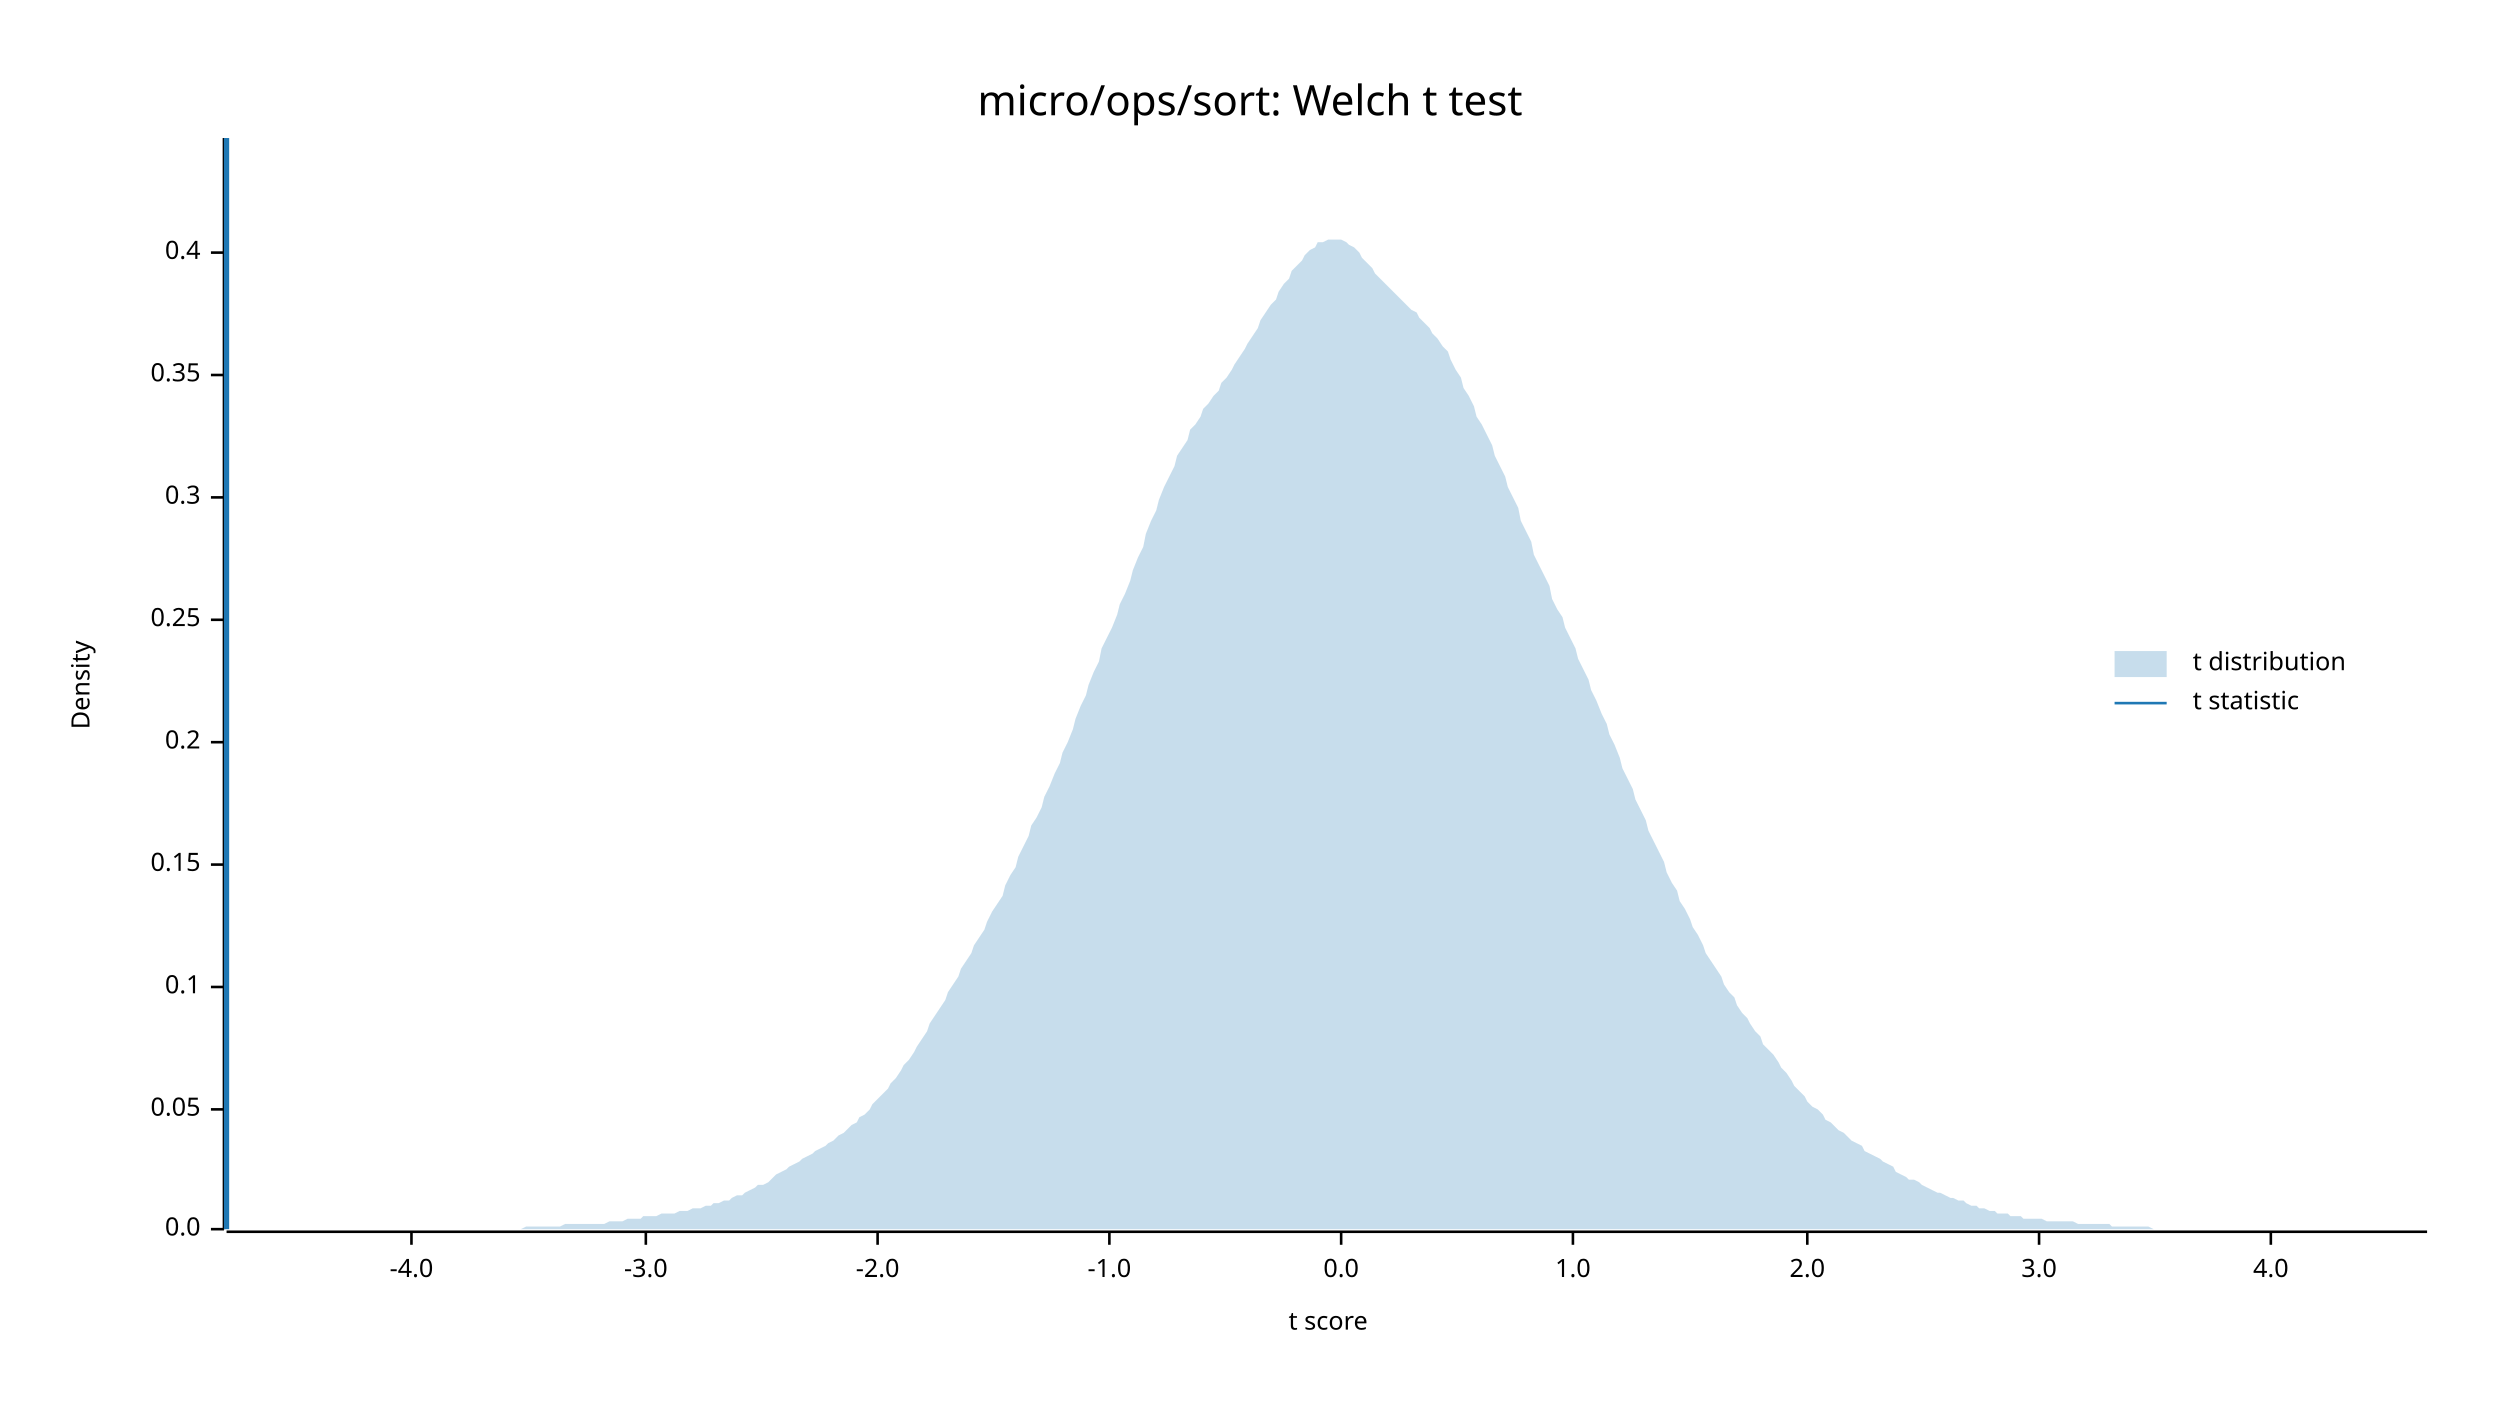
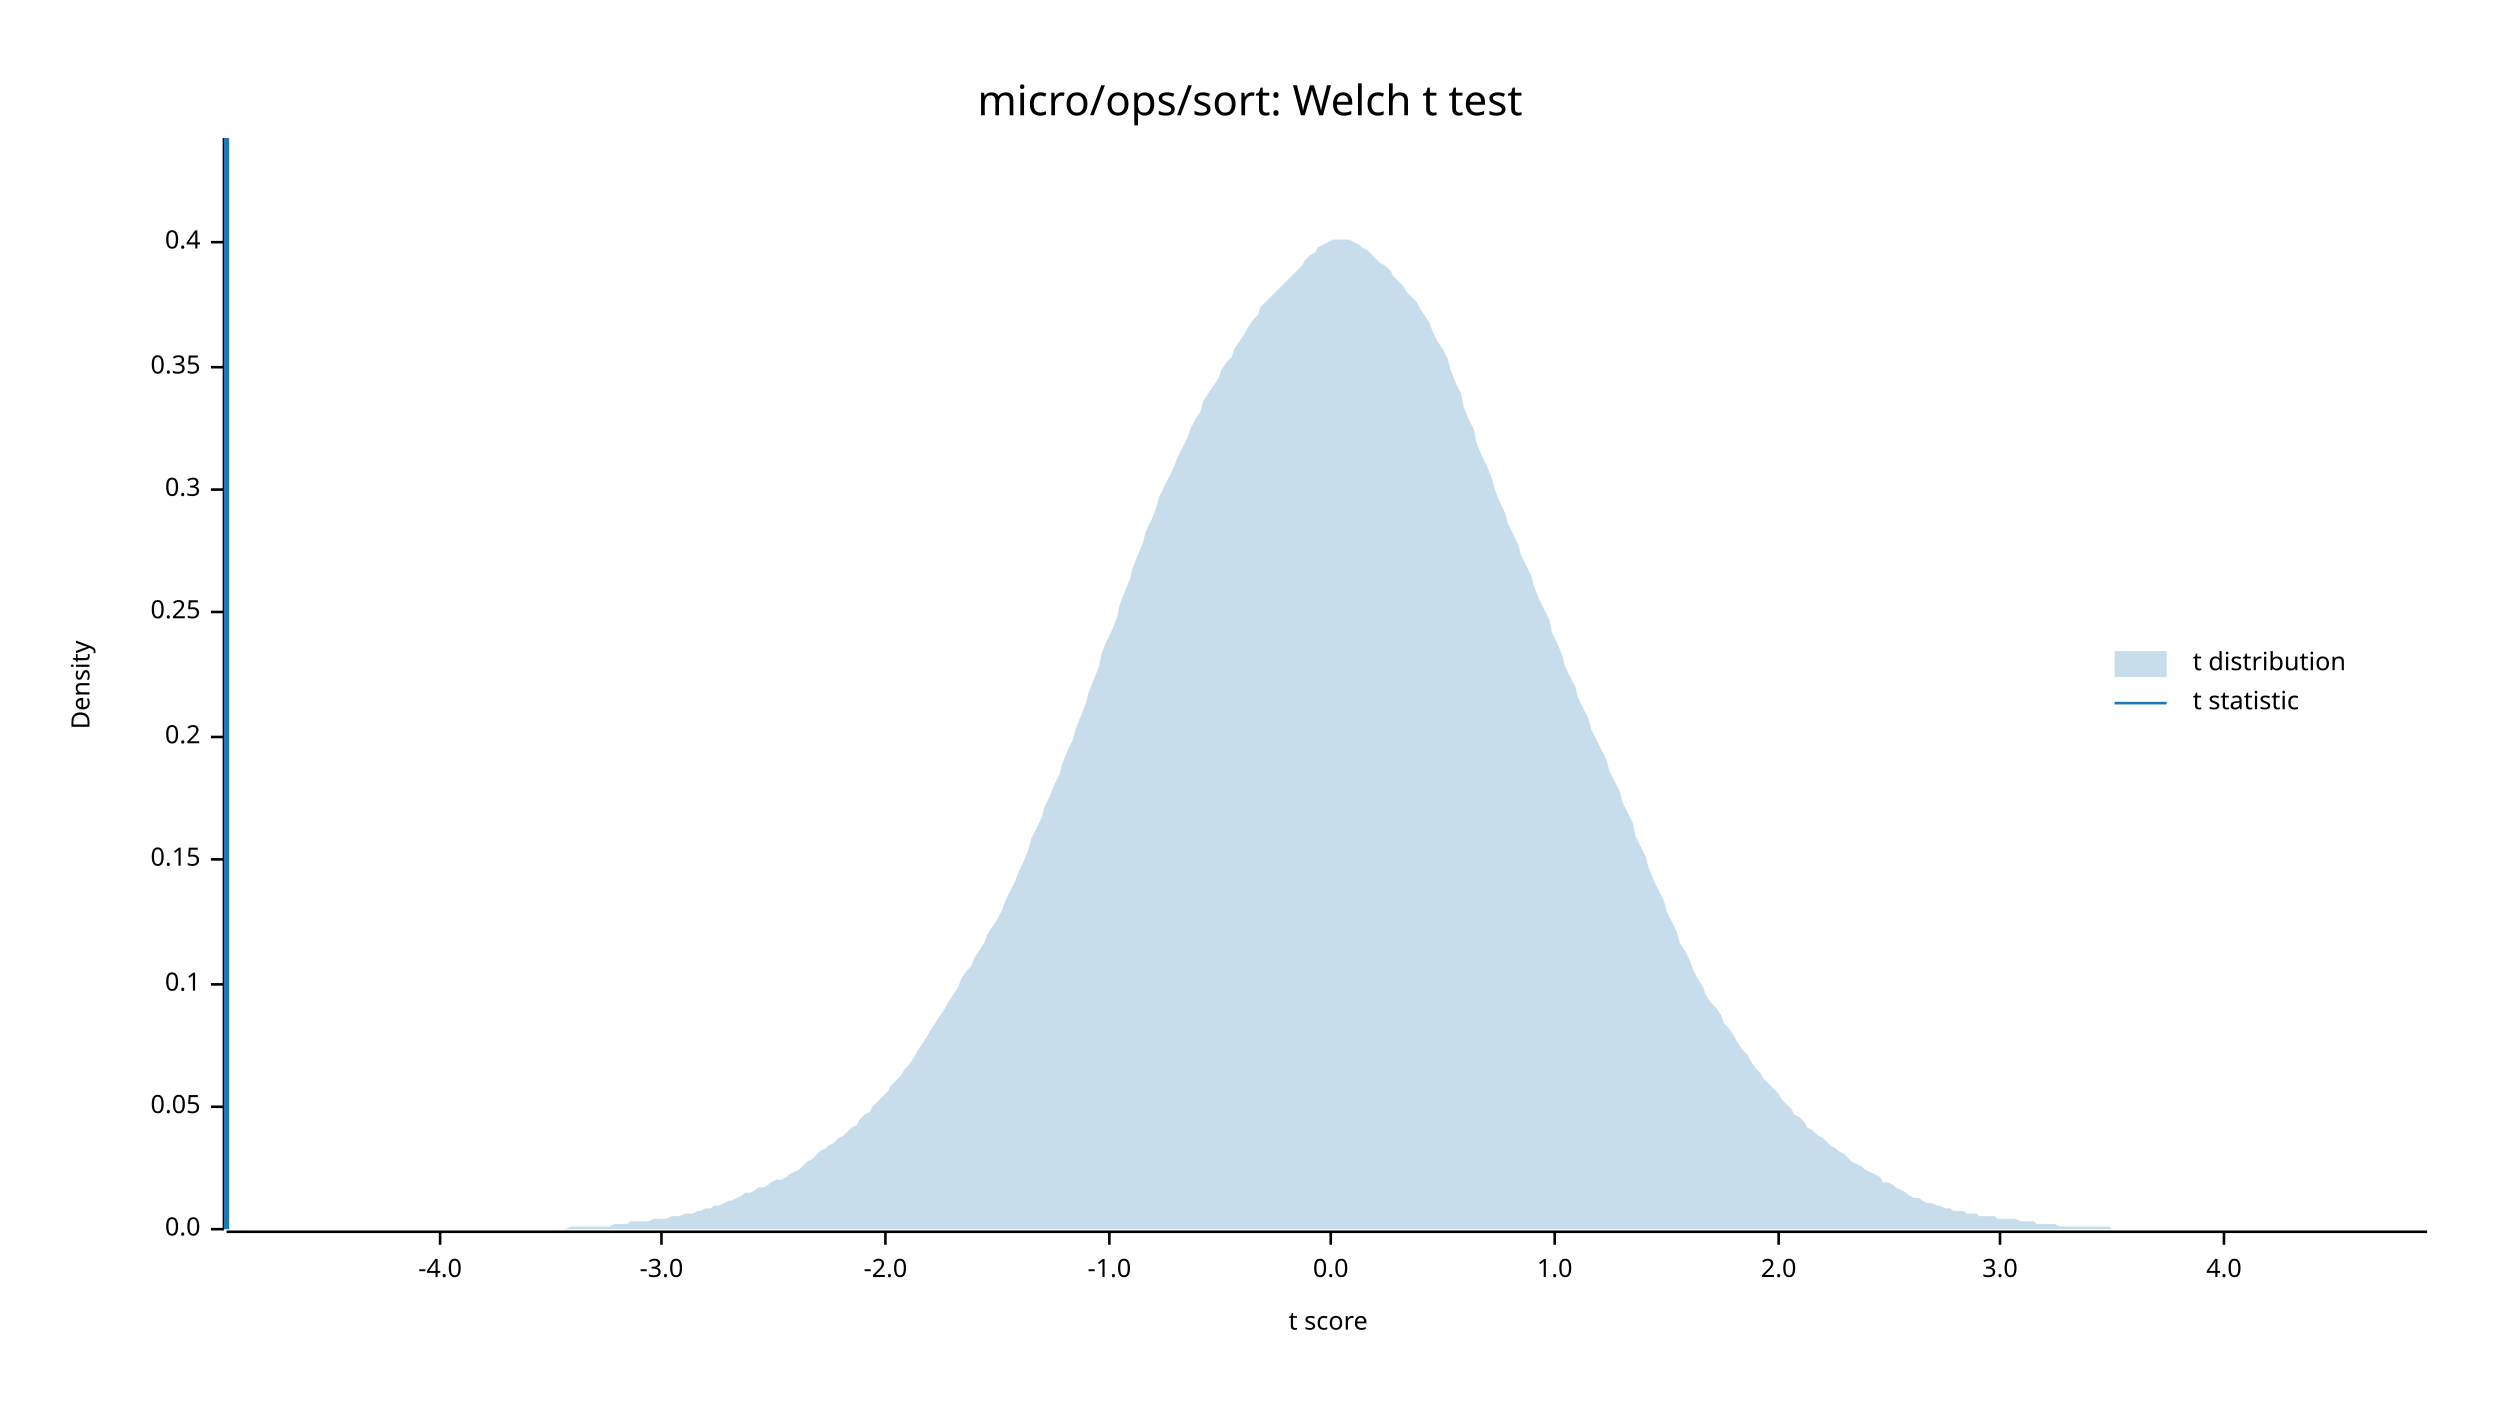
<svg xmlns="http://www.w3.org/2000/svg" width="960" height="540" viewBox="0 0 960 540">
  <text x="480" y="32" dy="0.76em" text-anchor="middle" font-family="sans-serif" font-size="16.129" opacity="1" fill="#000000">
micro/ops/sort: Welch t test
</text>
  <text x="27" y="263" dy="0.76em" text-anchor="middle" font-family="sans-serif" font-size="9.677" opacity="1" fill="#000000" transform="rotate(270, 27, 263)">
Density
</text>
  <text x="510" y="513" dy="-0.5ex" text-anchor="middle" font-family="sans-serif" font-size="9.677" opacity="1" fill="#000000">
t score
</text>
  <polyline fill="none" opacity="1" stroke="#000000" stroke-width="1" points="86,53 86,472 " />
  <text x="77" y="472" dy="0.5ex" text-anchor="end" font-family="sans-serif" font-size="9.677" opacity="1" fill="#000000">
0.0
</text>
  <polyline fill="none" opacity="1" stroke="#000000" stroke-width="1" points="81,472 86,472 " />
-   <text x="77" y="426" dy="0.5ex" text-anchor="end" font-family="sans-serif" font-size="9.677" opacity="1" fill="#000000">
+   <text x="77" y="425" dy="0.5ex" text-anchor="end" font-family="sans-serif" font-size="9.677" opacity="1" fill="#000000">
0.05
</text>
-   <polyline fill="none" opacity="1" stroke="#000000" stroke-width="1" points="81,426 86,426 " />
-   <text x="77" y="379" dy="0.5ex" text-anchor="end" font-family="sans-serif" font-size="9.677" opacity="1" fill="#000000">
+   <polyline fill="none" opacity="1" stroke="#000000" stroke-width="1" points="81,425 86,425 " />
+   <text x="77" y="378" dy="0.5ex" text-anchor="end" font-family="sans-serif" font-size="9.677" opacity="1" fill="#000000">
0.1
</text>
-   <polyline fill="none" opacity="1" stroke="#000000" stroke-width="1" points="81,379 86,379 " />
-   <text x="77" y="332" dy="0.5ex" text-anchor="end" font-family="sans-serif" font-size="9.677" opacity="1" fill="#000000">
+   <polyline fill="none" opacity="1" stroke="#000000" stroke-width="1" points="81,378 86,378 " />
+   <text x="77" y="330" dy="0.5ex" text-anchor="end" font-family="sans-serif" font-size="9.677" opacity="1" fill="#000000">
0.15
</text>
-   <polyline fill="none" opacity="1" stroke="#000000" stroke-width="1" points="81,332 86,332 " />
-   <text x="77" y="285" dy="0.5ex" text-anchor="end" font-family="sans-serif" font-size="9.677" opacity="1" fill="#000000">
+   <polyline fill="none" opacity="1" stroke="#000000" stroke-width="1" points="81,330 86,330 " />
+   <text x="77" y="283" dy="0.5ex" text-anchor="end" font-family="sans-serif" font-size="9.677" opacity="1" fill="#000000">
0.2
</text>
-   <polyline fill="none" opacity="1" stroke="#000000" stroke-width="1" points="81,285 86,285 " />
-   <text x="77" y="238" dy="0.5ex" text-anchor="end" font-family="sans-serif" font-size="9.677" opacity="1" fill="#000000">
+   <polyline fill="none" opacity="1" stroke="#000000" stroke-width="1" points="81,283 86,283 " />
+   <text x="77" y="235" dy="0.5ex" text-anchor="end" font-family="sans-serif" font-size="9.677" opacity="1" fill="#000000">
0.25
</text>
-   <polyline fill="none" opacity="1" stroke="#000000" stroke-width="1" points="81,238 86,238 " />
-   <text x="77" y="191" dy="0.5ex" text-anchor="end" font-family="sans-serif" font-size="9.677" opacity="1" fill="#000000">
+   <polyline fill="none" opacity="1" stroke="#000000" stroke-width="1" points="81,235 86,235 " />
+   <text x="77" y="188" dy="0.5ex" text-anchor="end" font-family="sans-serif" font-size="9.677" opacity="1" fill="#000000">
0.3
</text>
-   <polyline fill="none" opacity="1" stroke="#000000" stroke-width="1" points="81,191 86,191 " />
-   <text x="77" y="144" dy="0.5ex" text-anchor="end" font-family="sans-serif" font-size="9.677" opacity="1" fill="#000000">
+   <polyline fill="none" opacity="1" stroke="#000000" stroke-width="1" points="81,188 86,188 " />
+   <text x="77" y="141" dy="0.5ex" text-anchor="end" font-family="sans-serif" font-size="9.677" opacity="1" fill="#000000">
0.35
</text>
-   <polyline fill="none" opacity="1" stroke="#000000" stroke-width="1" points="81,144 86,144 " />
-   <text x="77" y="97" dy="0.5ex" text-anchor="end" font-family="sans-serif" font-size="9.677" opacity="1" fill="#000000">
+   <polyline fill="none" opacity="1" stroke="#000000" stroke-width="1" points="81,141 86,141 " />
+   <text x="77" y="93" dy="0.5ex" text-anchor="end" font-family="sans-serif" font-size="9.677" opacity="1" fill="#000000">
0.4
</text>
-   <polyline fill="none" opacity="1" stroke="#000000" stroke-width="1" points="81,97 86,97 " />
+   <polyline fill="none" opacity="1" stroke="#000000" stroke-width="1" points="81,93 86,93 " />
  <polyline fill="none" opacity="1" stroke="#000000" stroke-width="1" points="87,473 932,473 " />
-   <text x="158" y="483" dy="0.76em" text-anchor="middle" font-family="sans-serif" font-size="9.677" opacity="1" fill="#000000">
+   <text x="169" y="483" dy="0.76em" text-anchor="middle" font-family="sans-serif" font-size="9.677" opacity="1" fill="#000000">
-4.0
</text>
-   <polyline fill="none" opacity="1" stroke="#000000" stroke-width="1" points="158,473 158,478 " />
-   <text x="248" y="483" dy="0.76em" text-anchor="middle" font-family="sans-serif" font-size="9.677" opacity="1" fill="#000000">
+   <polyline fill="none" opacity="1" stroke="#000000" stroke-width="1" points="169,473 169,478 " />
+   <text x="254" y="483" dy="0.76em" text-anchor="middle" font-family="sans-serif" font-size="9.677" opacity="1" fill="#000000">
-3.0
</text>
-   <polyline fill="none" opacity="1" stroke="#000000" stroke-width="1" points="248,473 248,478 " />
-   <text x="337" y="483" dy="0.76em" text-anchor="middle" font-family="sans-serif" font-size="9.677" opacity="1" fill="#000000">
+   <polyline fill="none" opacity="1" stroke="#000000" stroke-width="1" points="254,473 254,478 " />
+   <text x="340" y="483" dy="0.76em" text-anchor="middle" font-family="sans-serif" font-size="9.677" opacity="1" fill="#000000">
-2.0
</text>
-   <polyline fill="none" opacity="1" stroke="#000000" stroke-width="1" points="337,473 337,478 " />
+   <polyline fill="none" opacity="1" stroke="#000000" stroke-width="1" points="340,473 340,478 " />
  <text x="426" y="483" dy="0.76em" text-anchor="middle" font-family="sans-serif" font-size="9.677" opacity="1" fill="#000000">
-1.0
</text>
  <polyline fill="none" opacity="1" stroke="#000000" stroke-width="1" points="426,473 426,478 " />
-   <text x="515" y="483" dy="0.76em" text-anchor="middle" font-family="sans-serif" font-size="9.677" opacity="1" fill="#000000">
+   <text x="511" y="483" dy="0.76em" text-anchor="middle" font-family="sans-serif" font-size="9.677" opacity="1" fill="#000000">
0.0
</text>
-   <polyline fill="none" opacity="1" stroke="#000000" stroke-width="1" points="515,473 515,478 " />
-   <text x="604" y="483" dy="0.76em" text-anchor="middle" font-family="sans-serif" font-size="9.677" opacity="1" fill="#000000">
+   <polyline fill="none" opacity="1" stroke="#000000" stroke-width="1" points="511,473 511,478 " />
+   <text x="597" y="483" dy="0.76em" text-anchor="middle" font-family="sans-serif" font-size="9.677" opacity="1" fill="#000000">
1.0
</text>
-   <polyline fill="none" opacity="1" stroke="#000000" stroke-width="1" points="604,473 604,478 " />
-   <text x="694" y="483" dy="0.76em" text-anchor="middle" font-family="sans-serif" font-size="9.677" opacity="1" fill="#000000">
+   <polyline fill="none" opacity="1" stroke="#000000" stroke-width="1" points="597,473 597,478 " />
+   <text x="683" y="483" dy="0.76em" text-anchor="middle" font-family="sans-serif" font-size="9.677" opacity="1" fill="#000000">
2.0
</text>
-   <polyline fill="none" opacity="1" stroke="#000000" stroke-width="1" points="694,473 694,478 " />
-   <text x="783" y="483" dy="0.76em" text-anchor="middle" font-family="sans-serif" font-size="9.677" opacity="1" fill="#000000">
+   <polyline fill="none" opacity="1" stroke="#000000" stroke-width="1" points="683,473 683,478 " />
+   <text x="768" y="483" dy="0.76em" text-anchor="middle" font-family="sans-serif" font-size="9.677" opacity="1" fill="#000000">
3.0
</text>
-   <polyline fill="none" opacity="1" stroke="#000000" stroke-width="1" points="783,473 783,478 " />
-   <text x="872" y="483" dy="0.76em" text-anchor="middle" font-family="sans-serif" font-size="9.677" opacity="1" fill="#000000">
+   <polyline fill="none" opacity="1" stroke="#000000" stroke-width="1" points="768,473 768,478 " />
+   <text x="854" y="483" dy="0.76em" text-anchor="middle" font-family="sans-serif" font-size="9.677" opacity="1" fill="#000000">
4.0
</text>
-   <polyline fill="none" opacity="1" stroke="#000000" stroke-width="1" points="872,473 872,478 " />
-   <polygon opacity="0.25" fill="#1F78B4" points="87,472 88,472 90,472 92,472 93,472 95,472 97,472 98,472 100,472 102,472 103,472 105,472 107,472 109,472 110,472 112,472 114,472 115,472 117,472 119,472 120,472 122,472 124,472 125,472 127,472 129,472 131,472 132,472 134,472 136,472 137,472 139,472 141,472 142,472 144,472 146,472 147,472 149,472 151,472 153,472 154,472 156,472 158,472 159,472 161,472 163,472 164,472 166,472 168,472 169,472 171,472 173,472 175,472 176,472 178,472 180,472 181,472 183,472 185,472 186,472 188,472 190,472 191,472 193,472 195,472 197,472 198,472 200,472 202,471 203,471 205,471 207,471 208,471 210,471 212,471 214,471 215,471 217,470 219,470 220,470 222,470 224,470 225,470 227,470 229,470 230,470 232,470 234,469 236,469 237,469 239,469 241,468 242,468 244,468 246,468 247,467 249,467 251,467 252,467 254,466 256,466 258,466 259,466 261,465 263,465 264,465 266,464 268,464 269,464 271,463 273,463 274,462 276,462 278,461 280,461 281,460 283,459 285,459 286,458 288,457 290,456 291,455 293,455 295,454 296,453 298,451 300,450 302,449 303,448 305,447 307,446 308,445 310,444 312,443 313,442 315,441 317,440 318,439 320,438 322,436 324,435 325,434 327,432 329,431 330,429 332,428 334,426 335,424 337,422 339,420 341,418 342,416 344,414 346,411 347,409 349,407 351,404 352,402 354,399 356,396 357,393 359,390 361,387 363,384 364,381 366,378 368,375 369,372 371,369 373,366 374,363 376,360 378,357 379,354 381,350 383,347 385,344 386,340 388,336 390,333 391,329 393,325 395,321 396,317 398,314 400,310 401,306 403,302 405,297 407,293 408,289 410,285 412,280 413,276 415,271 417,267 418,263 420,258 422,254 423,249 425,245 427,241 429,236 430,232 432,228 434,223 435,219 437,214 439,210 440,205 442,200 444,196 445,192 447,187 449,183 451,179 452,175 454,172 456,169 457,165 459,163 461,160 462,157 464,155 466,152 468,150 469,147 471,145 473,142 474,140 476,137 478,134 479,132 481,129 483,126 484,123 486,120 488,117 490,115 491,112 493,109 495,107 496,104 498,102 500,100 501,98 503,96 505,95 506,93 508,93 510,92 512,92 513,92 515,92 517,93 518,94 520,95 522,97 523,99 525,101 527,103 528,105 530,107 532,109 534,111 535,112 537,114 539,116 540,117 542,119 544,120 545,122 547,124 549,126 550,128 552,130 554,133 556,135 557,138 559,142 561,145 562,149 564,152 566,156 567,160 569,163 571,167 573,171 574,175 576,179 578,183 579,187 581,191 583,195 584,200 586,204 588,208 589,213 591,217 593,221 595,225 596,230 598,234 600,237 601,241 603,245 605,249 606,253 608,257 610,261 611,265 613,269 615,274 617,278 618,282 620,286 622,291 623,295 625,299 627,303 628,307 630,311 632,315 633,319 635,323 637,327 639,331 640,335 642,339 644,342 645,346 647,349 649,353 650,356 652,359 654,363 655,366 657,369 659,372 661,375 662,378 664,381 666,383 667,386 669,389 671,391 672,393 674,396 676,398 677,401 679,403 681,405 683,408 684,410 686,412 688,415 689,417 691,419 693,421 694,423 696,425 698,426 700,428 701,430 703,431 705,433 706,434 708,435 710,437 711,438 713,439 715,440 716,442 718,443 720,444 722,445 723,446 725,447 727,448 728,450 730,451 732,452 733,453 735,453 737,454 738,455 740,456 742,457 744,458 745,458 747,459 749,460 750,460 752,461 754,461 755,462 757,463 759,463 760,464 762,464 764,465 766,465 767,466 769,466 771,466 772,467 774,467 776,467 777,468 779,468 781,468 782,468 784,468 786,469 788,469 789,469 791,469 793,469 794,469 796,469 798,470 799,470 801,470 803,470 804,470 806,470 808,470 810,470 811,471 813,471 815,471 816,471 818,471 820,471 821,471 823,471 825,471 827,472 828,472 830,472 832,472 833,472 835,472 837,472 838,472 840,472 842,472 843,472 845,472 847,472 849,472 850,472 852,472 854,472 855,472 857,472 859,472 860,472 862,472 864,472 865,472 867,472 869,472 871,472 872,472 874,472 876,472 877,472 879,472 881,472 882,472 884,472 886,472 887,472 889,472 891,472 893,472 894,472 896,472 898,472 899,472 901,472 903,472 904,472 906,472 908,472 909,472 911,472 913,472 915,472 916,472 918,472 920,472 921,472 923,472 925,472 926,472 928,472 930,472 932,472 932,472 87,472 " />
+   <polyline fill="none" opacity="1" stroke="#000000" stroke-width="1" points="854,473 854,478 " />
+   <polygon opacity="0.25" fill="#1F78B4" points="87,472 88,472 90,472 92,472 93,472 95,472 97,472 98,472 100,472 102,472 103,472 105,472 107,472 109,472 110,472 112,472 114,472 115,472 117,472 119,472 120,472 122,472 124,472 125,472 127,472 129,472 131,472 132,472 134,472 136,472 137,472 139,472 141,472 142,472 144,472 146,472 147,472 149,472 151,472 153,472 154,472 156,472 158,472 159,472 161,472 163,472 164,472 166,472 168,472 169,472 171,472 173,472 175,472 176,472 178,472 180,472 181,472 183,472 185,472 186,472 188,472 190,472 191,472 193,472 195,472 197,472 198,472 200,472 202,472 203,472 205,472 207,472 208,472 210,472 212,472 214,472 215,472 217,472 219,471 220,471 222,471 224,471 225,471 227,471 229,471 230,471 232,471 234,471 236,470 237,470 239,470 241,470 242,469 244,469 246,469 247,469 249,469 251,468 252,468 254,468 256,468 258,467 259,467 261,467 263,466 264,466 266,466 268,465 269,465 271,464 273,464 274,463 276,463 278,462 280,461 281,461 283,460 285,459 286,458 288,458 290,457 291,456 293,456 295,455 296,454 298,453 300,453 302,452 303,451 305,450 307,449 308,448 310,446 312,445 313,444 315,442 317,441 318,440 320,439 322,437 324,436 325,435 327,433 329,432 330,430 332,428 334,427 335,425 337,423 339,421 341,419 342,417 344,415 346,413 347,411 349,409 351,406 352,404 354,401 356,398 357,396 359,393 361,390 363,387 364,385 366,382 368,379 369,376 371,373 373,371 374,368 376,365 378,362 379,359 381,356 383,353 385,349 386,346 388,342 390,338 391,335 393,331 395,326 396,322 398,318 400,314 401,310 403,306 405,301 407,297 408,293 410,288 412,284 413,280 415,275 417,270 418,266 420,261 422,256 423,251 425,246 427,242 429,237 430,232 432,227 434,222 435,218 437,213 439,208 440,204 442,200 444,195 445,191 447,187 449,183 451,179 452,176 454,172 456,168 457,165 459,161 461,158 462,154 464,151 466,148 468,145 469,142 471,139 473,137 474,134 476,131 478,128 479,126 481,123 483,121 484,118 486,116 488,114 490,112 491,111 493,109 495,107 496,106 498,104 500,102 501,100 503,98 505,97 506,95 508,94 510,93 512,92 513,92 515,92 517,92 518,92 520,93 522,94 523,95 525,96 527,98 528,99 530,101 532,102 534,104 535,106 537,108 539,110 540,112 542,114 544,116 545,118 547,121 549,124 550,127 552,131 554,134 556,138 557,142 559,147 561,151 562,156 564,161 566,165 567,170 569,175 571,179 573,184 574,188 576,193 578,197 579,201 581,205 583,209 584,213 586,217 588,221 589,225 591,230 593,234 595,238 596,243 598,247 600,252 601,256 603,260 605,264 606,268 608,272 610,276 611,280 613,284 615,288 617,292 618,296 620,300 622,304 623,308 625,312 627,316 628,321 630,325 632,329 633,333 635,338 637,342 639,346 640,350 642,354 644,358 645,362 647,365 649,369 650,372 652,376 654,379 655,382 657,385 659,387 661,390 662,393 664,395 666,398 667,400 669,403 671,405 672,407 674,410 676,412 677,414 679,416 681,418 683,420 684,422 686,424 688,426 689,428 691,429 693,431 694,433 696,434 698,436 700,437 701,438 703,440 705,441 706,442 708,443 710,445 711,446 713,447 715,448 716,449 718,450 720,451 722,452 723,454 725,454 727,455 728,456 730,457 732,458 733,459 735,460 737,460 738,461 740,462 742,462 744,463 745,463 747,464 749,464 750,465 752,465 754,465 755,466 757,466 759,466 760,467 762,467 764,467 766,467 767,468 769,468 771,468 772,468 774,468 776,469 777,469 779,469 781,469 782,470 784,470 786,470 788,470 789,470 791,471 793,471 794,471 796,471 798,471 799,471 801,471 803,471 804,471 806,471 808,471 810,471 811,472 813,472 815,472 816,472 818,472 820,472 821,472 823,472 825,472 827,472 828,472 830,472 832,472 833,472 835,472 837,472 838,472 840,472 842,472 843,472 845,472 847,472 849,472 850,472 852,472 854,472 855,472 857,472 859,472 860,472 862,472 864,472 865,472 867,472 869,472 871,472 872,472 874,472 876,472 877,472 879,472 881,472 882,472 884,472 886,472 887,472 889,472 891,472 893,472 894,472 896,472 898,472 899,472 901,472 903,472 904,472 906,472 908,472 909,472 911,472 913,472 915,472 916,472 918,472 920,472 921,472 923,472 925,472 926,472 928,472 930,472 932,472 932,472 87,472 " />
  <polyline fill="none" opacity="1" stroke="#1F78B4" stroke-width="2" points="87,472 87,53 " />
  <text x="842" y="250" dy="0.76em" text-anchor="start" font-family="sans-serif" font-size="9.677" opacity="1" fill="#000000">
t distribution
</text>
  <text x="842" y="265" dy="0.76em" text-anchor="start" font-family="sans-serif" font-size="9.677" opacity="1" fill="#000000">
t statistic
</text>
  <rect x="812" y="250" width="20" height="10" opacity="0.25" fill="#1F78B4" stroke="none" />
  <polyline fill="none" opacity="1" stroke="#1F78B4" stroke-width="1" points="812,270 832,270 " />
</svg>
